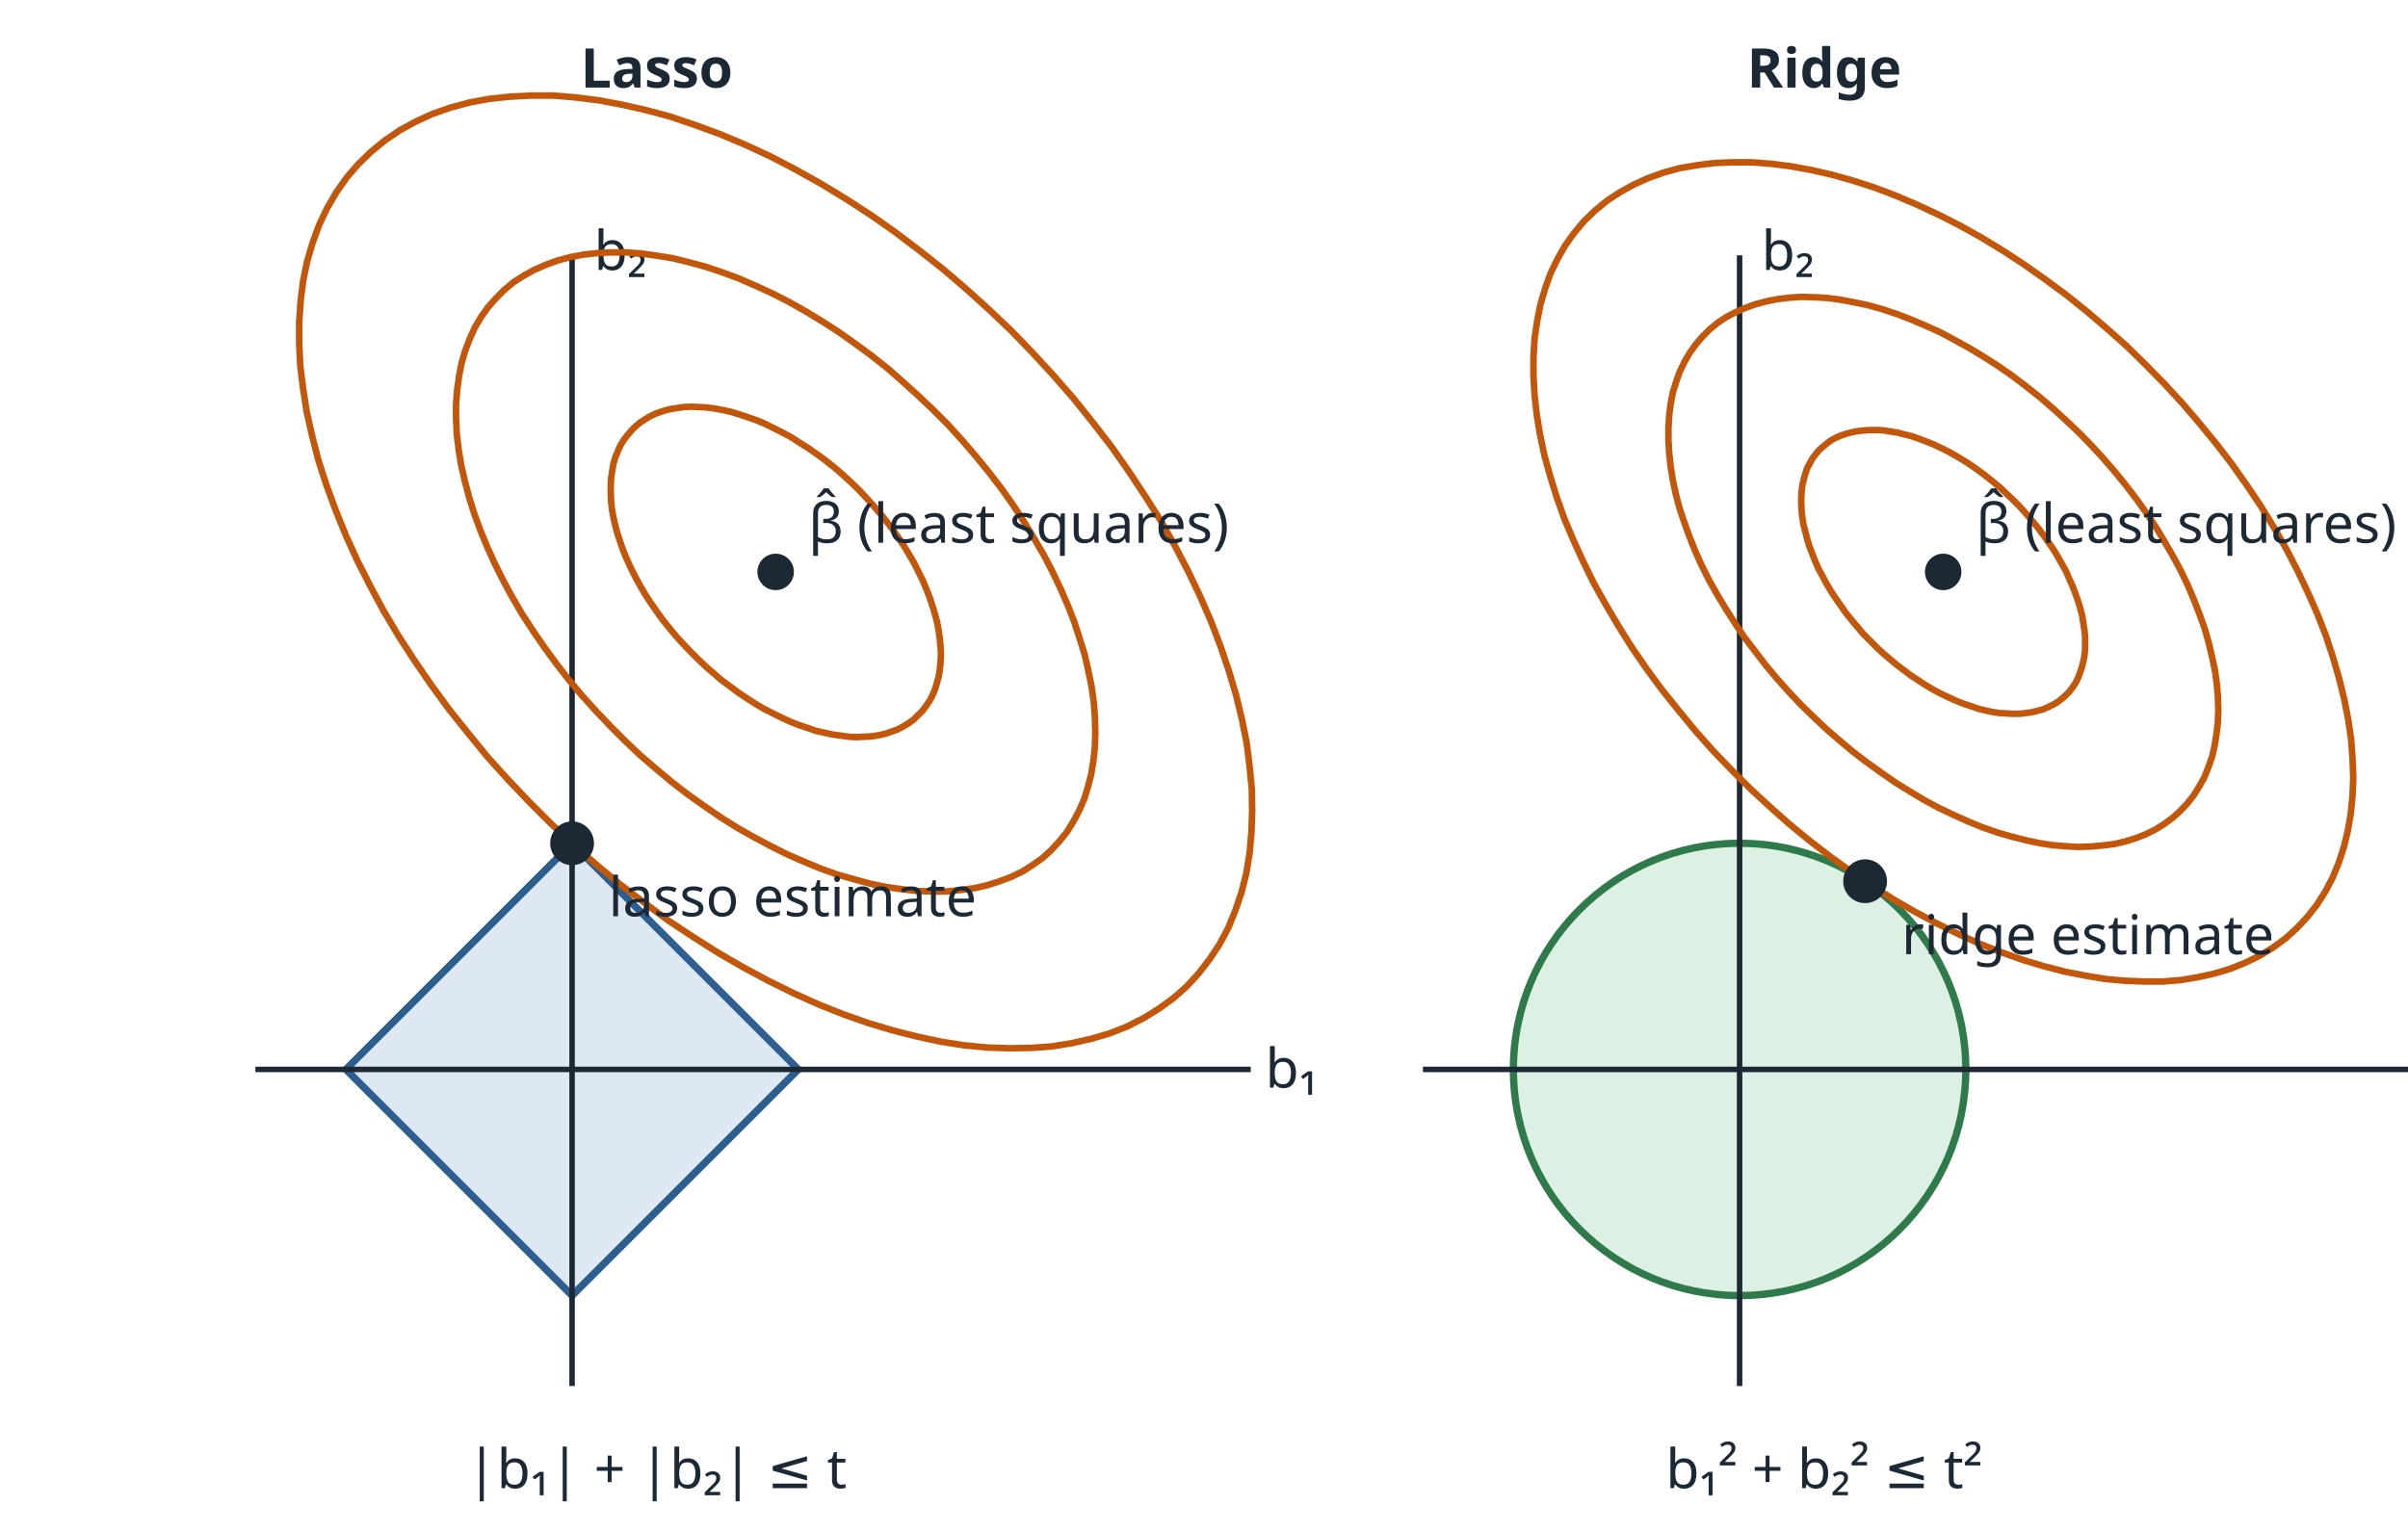
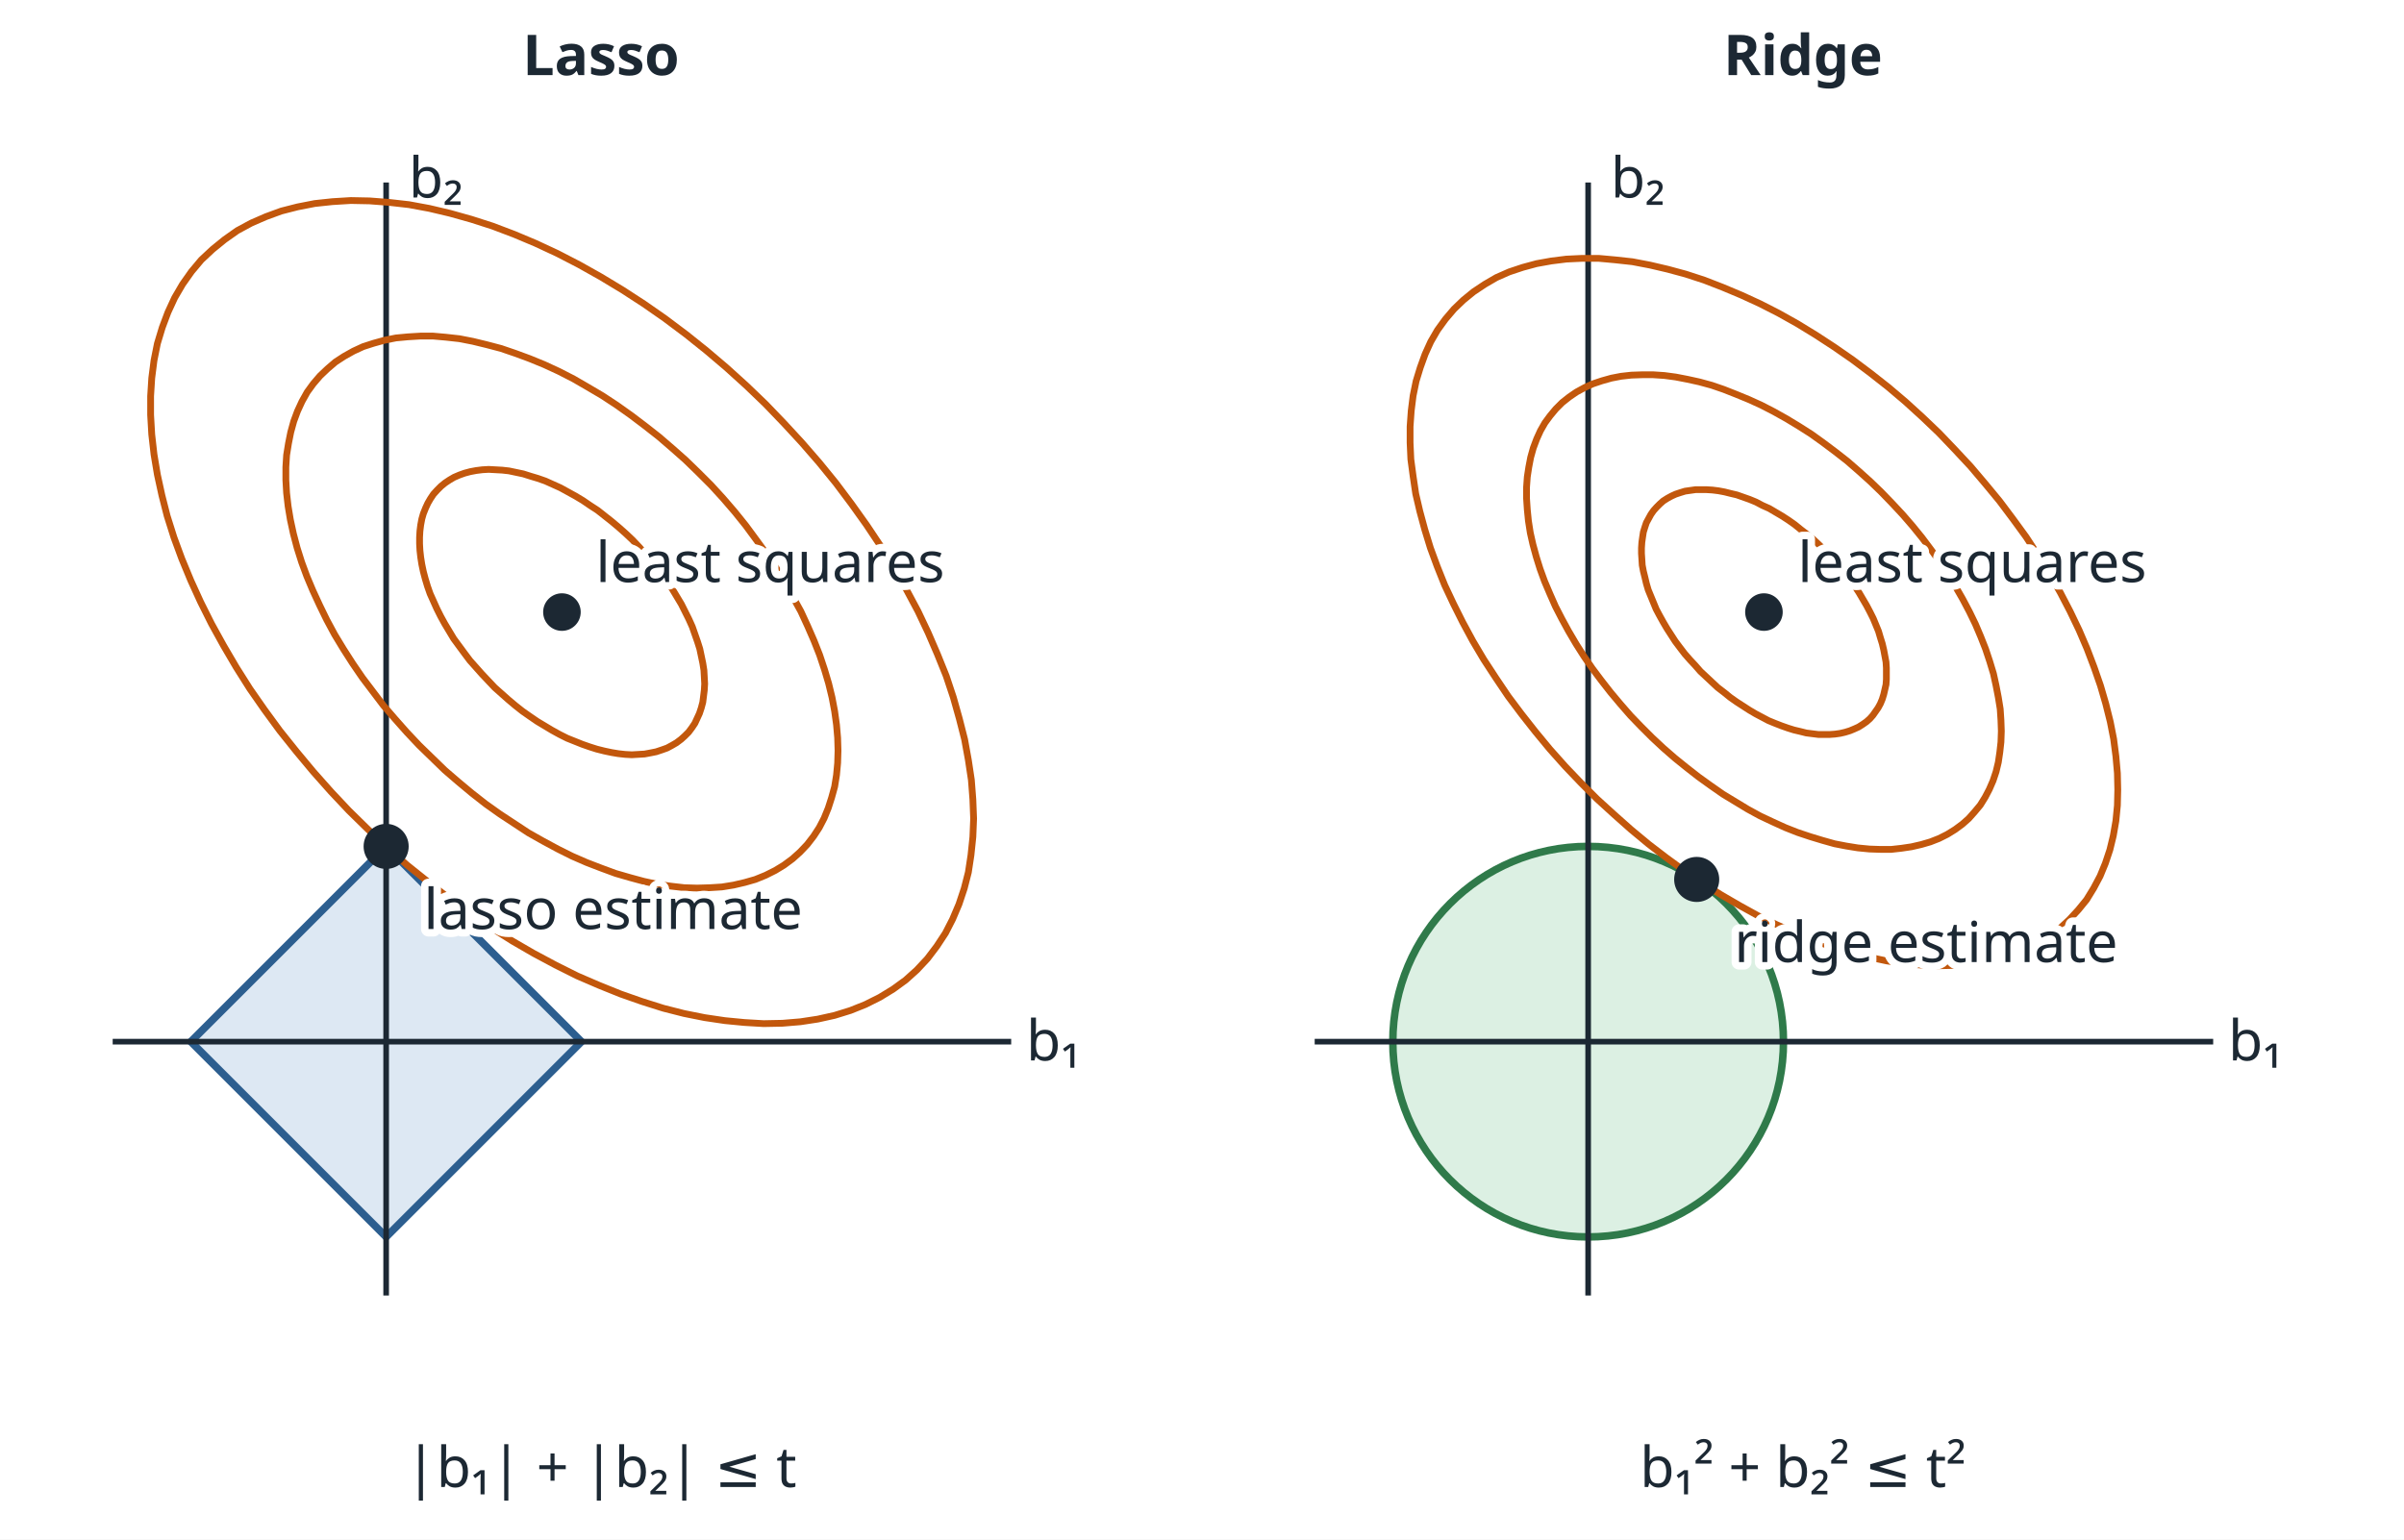
- <svg xmlns="http://www.w3.org/2000/svg" viewBox="0 0 660 420" width="660" height="420" font-family="sans-serif" font-size="15" fill="#1c2833">
-   <rect width="660" height="420" fill="#ffffff" />
-   <polygon points="218.8,293.2 156.8,231.2 94.8,293.2 156.8,355.2" fill="#dde8f3" stroke="#2c5e8f" stroke-width="2" />
-   <line x1="70.0" y1="293.2" x2="342.8" y2="293.2" stroke="#1c2833" stroke-width="1.5" />
-   <line x1="156.8" y1="380.0" x2="156.8" y2="70.0" stroke="#1c2833" stroke-width="1.5" />
-   <text x="346.8" y="298.2">b₁</text>
-   <text x="162.8" y="74.0">b₂</text>
-   <path d="M256.3,168.5 L255.6,166.2 L254.8,163.8 L253.9,161.5 L252.9,159.1 L251.7,156.7 L250.5,154.3 L249.1,151.9 L247.7,149.6 L246.1,147.2 L244.5,144.9 L242.7,142.6 L240.9,140.4 L239.0,138.2 L237.0,136.0 L235.0,133.9 L232.9,131.9 L230.7,129.9 L228.5,128.0 L226.2,126.2 L223.9,124.5 L221.6,122.9 L219.2,121.4 L216.9,119.9 L214.5,118.6 L212.1,117.4 L209.7,116.2 L207.3,115.2 L205.0,114.4 L202.6,113.6 L200.3,112.9 L198.0,112.4 L195.8,112.0 L193.6,111.7 L191.5,111.6 L189.4,111.5 L187.4,111.6 L185.4,111.9 L183.5,112.2 L181.7,112.7 L180.0,113.3 L178.4,114.0 L176.9,114.9 L175.5,115.8 L174.2,116.9 L173.0,118.1 L171.9,119.4 L170.9,120.7 L170.0,122.2 L169.3,123.8 L168.6,125.5 L168.1,127.3 L167.8,129.1 L167.5,131.1 L167.4,133.1 L167.4,135.1 L167.5,137.3 L167.7,139.4 L168.1,141.7 L168.6,143.9 L169.2,146.2 L170.0,148.6 L170.8,150.9 L171.8,153.3 L172.9,155.7 L174.1,158.1 L175.4,160.5 L176.8,162.9 L178.3,165.2 L179.9,167.5 L181.6,169.9 L183.4,172.1 L185.2,174.3 L187.2,176.5 L189.2,178.6 L191.3,180.7 L193.4,182.7 L195.6,184.6 L197.8,186.5 L200.1,188.2 L202.4,189.9 L204.8,191.5 L207.1,193.0 L209.5,194.4 L211.9,195.6 L214.3,196.8 L216.7,197.9 L219.0,198.8 L221.4,199.6 L223.7,200.4 L226.0,200.9 L228.3,201.4 L230.5,201.7 L232.7,202.0 L234.8,202.1 L236.8,202.0 L238.8,201.9 L240.7,201.6 L242.6,201.2 L244.3,200.6 L246.0,200.0 L247.5,199.2 L249.0,198.3 L250.4,197.3 L251.6,196.1 L252.8,194.9 L253.8,193.6 L254.8,192.1 L255.6,190.6 L256.3,188.9 L256.8,187.2 L257.3,185.4 L257.6,183.5 L257.8,181.5 L257.9,179.5 L257.8,177.4 L257.6,175.3 L257.3,173.1 L256.9,170.8 L256.3,168.5 Z" fill="none" stroke="#c2570c" stroke-width="1.8" />
-   <path d="M297.3,179.5 L295.9,175.0 L294.4,170.4 L292.6,165.8 L290.6,161.2 L288.4,156.6 L286.0,152.0 L283.3,147.4 L280.5,142.8 L277.5,138.2 L274.3,133.7 L270.9,129.3 L267.4,125.0 L263.7,120.7 L259.9,116.5 L255.9,112.5 L251.8,108.6 L247.6,104.8 L243.4,101.1 L239.0,97.6 L234.5,94.3 L230.0,91.1 L225.5,88.2 L220.9,85.4 L216.3,82.8 L211.6,80.4 L207.0,78.3 L202.4,76.3 L197.8,74.6 L193.3,73.1 L188.8,71.9 L184.4,70.8 L180.0,70.1 L175.8,69.5 L171.6,69.2 L167.6,69.2 L163.7,69.4 L159.9,69.8 L156.3,70.5 L152.9,71.4 L149.6,72.6 L146.4,74.0 L143.5,75.6 L140.7,77.4 L138.2,79.5 L135.9,81.8 L133.7,84.3 L131.8,87.0 L130.1,89.9 L128.7,93.0 L127.5,96.2 L126.5,99.6 L125.8,103.2 L125.3,107.0 L125.0,110.8 L125.0,114.8 L125.2,118.9 L125.7,123.2 L126.4,127.5 L127.4,131.9 L128.6,136.4 L130.0,140.9 L131.7,145.5 L133.6,150.1 L135.7,154.7 L138.0,159.3 L140.5,163.9 L143.2,168.5 L146.2,173.1 L149.3,177.6 L152.6,182.1 L156.0,186.5 L159.6,190.8 L163.4,195.0 L167.3,199.1 L171.3,203.1 L175.4,207.0 L179.7,210.7 L184.0,214.3 L188.4,217.7 L192.9,220.9 L197.4,224.0 L202.0,226.9 L206.6,229.5 L211.3,232.0 L215.9,234.3 L220.5,236.3 L225.1,238.2 L229.6,239.8 L234.2,241.1 L238.6,242.3 L243.0,243.2 L247.3,243.8 L251.5,244.3 L255.6,244.4 L259.6,244.4 L263.4,244.0 L267.1,243.5 L270.6,242.7 L274.0,241.6 L277.2,240.4 L280.3,238.9 L283.1,237.1 L285.8,235.2 L288.2,233.0 L290.4,230.6 L292.5,228.0 L294.2,225.2 L295.8,222.2 L297.2,219.0 L298.2,215.7 L299.1,212.2 L299.7,208.5 L300.1,204.7 L300.2,200.8 L300.1,196.7 L299.8,192.6 L299.2,188.3 L298.3,183.9 L297.3,179.5 Z" fill="none" stroke="#c2570c" stroke-width="1.8" />
-   <path d="M338.8,190.6 L336.8,183.9 L334.5,177.1 L331.9,170.3 L328.9,163.4 L325.6,156.5 L322.0,149.6 L318.1,142.7 L313.8,135.9 L309.3,129.1 L304.6,122.4 L299.5,115.8 L294.3,109.3 L288.8,103.0 L283.1,96.8 L277.2,90.7 L271.1,84.9 L264.8,79.2 L258.5,73.8 L251.9,68.6 L245.3,63.6 L238.6,58.9 L231.8,54.5 L224.9,50.3 L218.1,46.5 L211.2,42.9 L204.3,39.7 L197.4,36.8 L190.6,34.3 L183.8,32.0 L177.1,30.2 L170.5,28.7 L164.1,27.5 L157.7,26.7 L151.6,26.2 L145.5,26.2 L139.7,26.5 L134.1,27.1 L128.7,28.1 L123.5,29.5 L118.6,31.2 L114.0,33.3 L109.6,35.7 L105.5,38.5 L101.7,41.6 L98.2,45.0 L95.0,48.7 L92.2,52.7 L89.7,57.0 L87.5,61.6 L85.7,66.5 L84.2,71.6 L83.1,76.9 L82.4,82.5 L82.0,88.3 L82.0,94.2 L82.3,100.4 L83.1,106.7 L84.1,113.1 L85.6,119.7 L87.3,126.3 L89.5,133.1 L92.0,139.9 L94.8,146.8 L97.9,153.6 L101.4,160.5 L105.1,167.4 L109.2,174.3 L113.6,181.1 L118.2,187.8 L123.1,194.5 L128.3,201.0 L133.6,207.5 L139.2,213.7 L145.1,219.9 L151.0,225.8 L157.2,231.6 L163.5,237.1 L170.0,242.5 L176.6,247.5 L183.2,252.4 L190.0,256.9 L196.8,261.2 L203.7,265.2 L210.6,268.9 L217.5,272.3 L224.4,275.4 L231.2,278.1 L238.0,280.5 L244.7,282.5 L251.4,284.2 L257.9,285.6 L264.3,286.6 L270.6,287.2 L276.7,287.4 L282.6,287.3 L288.3,286.9 L293.8,286.0 L299.1,284.8 L304.2,283.3 L309.0,281.4 L313.5,279.1 L317.7,276.5 L321.7,273.6 L325.3,270.4 L328.6,266.8 L331.6,262.9 L334.3,258.8 L336.7,254.3 L338.6,249.6 L340.3,244.6 L341.6,239.4 L342.5,233.9 L343.0,228.2 L343.2,222.4 L343.1,216.3 L342.5,210.1 L341.7,203.7 L340.4,197.2 L338.8,190.6 Z" fill="none" stroke="#c2570c" stroke-width="1.8" />
-   <circle cx="212.6" cy="156.8" r="5" fill="#1c2833" />
-   <circle cx="156.8" cy="231.2" r="6" fill="#1c2833" />
-   <text x="180" y="24" text-anchor="middle" font-weight="bold">Lasso</text>
-   <text x="221.6" y="148.8">β̂ (least squares)</text>
-   <text x="166.8" y="251.2">lasso estimate</text>
-   <text x="180" y="408" text-anchor="middle">|b₁| + |b₂| ≤ t</text>
-   <circle cx="476.8" cy="293.2" r="62" fill="#dcf0e3" stroke="#2f7a4a" stroke-width="2" />
-   <line x1="390.0" y1="293.2" x2="662.8" y2="293.2" stroke="#1c2833" stroke-width="1.5" />
-   <line x1="476.8" y1="380.0" x2="476.8" y2="70.0" stroke="#1c2833" stroke-width="1.5" />
-   <text x="666.8" y="298.2">b₁</text>
-   <text x="482.8" y="74.0">b₂</text>
-   <path d="M570.2,166.9 L569.6,164.9 L568.9,162.9 L568.1,160.8 L567.2,158.8 L566.3,156.7 L565.2,154.7 L564.0,152.6 L562.8,150.6 L561.4,148.6 L560.0,146.6 L558.5,144.6 L556.9,142.7 L555.3,140.8 L553.6,138.9 L551.8,137.1 L550.0,135.4 L548.2,133.7 L546.3,132.1 L544.3,130.5 L542.3,129.0 L540.3,127.6 L538.3,126.3 L536.3,125.1 L534.2,123.9 L532.2,122.9 L530.1,121.9 L528.1,121.1 L526.0,120.3 L524.0,119.6 L522.0,119.1 L520.1,118.6 L518.1,118.3 L516.3,118.0 L514.4,117.9 L512.6,117.9 L510.9,118.0 L509.2,118.2 L507.6,118.5 L506.1,118.9 L504.6,119.4 L503.2,120.0 L501.9,120.7 L500.7,121.6 L499.6,122.5 L498.5,123.5 L497.6,124.6 L496.7,125.8 L496.0,127.1 L495.3,128.4 L494.8,129.9 L494.4,131.4 L494.0,133.0 L493.8,134.7 L493.7,136.4 L493.7,138.2 L493.8,140.0 L494.0,141.9 L494.3,143.8 L494.8,145.7 L495.3,147.7 L495.9,149.7 L496.7,151.8 L497.5,153.8 L498.4,155.9 L499.5,157.9 L500.6,160.0 L501.8,162.0 L503.1,164.0 L504.5,166.0 L505.9,168.0 L507.5,170.0 L509.1,171.9 L510.7,173.8 L512.5,175.6 L514.3,177.4 L516.1,179.1 L518.0,180.7 L519.9,182.3 L521.9,183.8 L523.9,185.3 L525.9,186.6 L527.9,187.9 L529.9,189.1 L532.0,190.2 L534.1,191.2 L536.1,192.1 L538.1,192.9 L540.2,193.6 L542.2,194.3 L544.2,194.8 L546.1,195.2 L548.0,195.5 L549.9,195.6 L551.7,195.7 L553.5,195.7 L555.2,195.5 L556.8,195.3 L558.4,194.9 L559.9,194.5 L561.3,193.9 L562.7,193.2 L563.9,192.5 L565.1,191.6 L566.2,190.6 L567.2,189.6 L568.1,188.4 L568.9,187.2 L569.6,185.8 L570.1,184.4 L570.6,183.0 L571.0,181.4 L571.3,179.8 L571.5,178.1 L571.5,176.3 L571.5,174.5 L571.3,172.7 L571.0,170.8 L570.7,168.8 L570.2,166.9 Z" fill="none" stroke="#c2570c" stroke-width="1.8" />
-   <path d="M605.4,176.3 L604.3,172.4 L602.9,168.5 L601.4,164.6 L599.7,160.6 L597.8,156.6 L595.7,152.7 L593.4,148.7 L591.0,144.7 L588.4,140.8 L585.7,137.0 L582.8,133.2 L579.7,129.4 L576.6,125.8 L573.3,122.2 L569.9,118.7 L566.3,115.3 L562.7,112.0 L559.1,108.9 L555.3,105.9 L551.5,103.0 L547.6,100.3 L543.7,97.8 L539.7,95.4 L535.7,93.2 L531.8,91.1 L527.8,89.3 L523.8,87.6 L519.9,86.1 L516.0,84.8 L512.1,83.7 L508.3,82.9 L504.6,82.2 L500.9,81.7 L497.4,81.5 L493.9,81.4 L490.6,81.6 L487.3,82.0 L484.2,82.6 L481.2,83.4 L478.4,84.4 L475.7,85.6 L473.2,86.9 L470.8,88.5 L468.6,90.3 L466.6,92.3 L464.8,94.4 L463.1,96.8 L461.7,99.2 L460.4,101.9 L459.4,104.7 L458.5,107.6 L457.9,110.7 L457.5,113.9 L457.3,117.3 L457.3,120.7 L457.5,124.2 L457.9,127.9 L458.5,131.6 L459.3,135.4 L460.3,139.2 L461.6,143.1 L463.0,147.0 L464.6,151.0 L466.4,155.0 L468.4,159.0 L470.6,162.9 L473.0,166.9 L475.5,170.8 L478.1,174.7 L481.0,178.5 L483.9,182.3 L487.0,186.0 L490.3,189.7 L493.6,193.2 L497.1,196.6 L500.6,199.9 L504.3,203.1 L508.0,206.2 L511.8,209.1 L515.7,211.9 L519.6,214.6 L523.5,217.0 L527.5,219.4 L531.4,221.5 L535.4,223.4 L539.4,225.2 L543.3,226.8 L547.3,228.2 L551.1,229.3 L555.0,230.3 L558.7,231.1 L562.4,231.7 L566.0,232.0 L569.6,232.2 L573.0,232.1 L576.3,231.8 L579.5,231.4 L582.5,230.7 L585.4,229.8 L588.2,228.7 L590.8,227.4 L593.2,225.9 L595.5,224.2 L597.6,222.3 L599.5,220.3 L601.3,218.0 L602.8,215.6 L604.2,213.1 L605.3,210.3 L606.3,207.5 L607.0,204.4 L607.5,201.3 L607.9,198.0 L608.0,194.6 L607.9,191.1 L607.6,187.5 L607.1,183.9 L606.3,180.1 L605.4,176.3 Z" fill="none" stroke="#c2570c" stroke-width="1.8" />
-   <path d="M641.1,185.9 L639.4,180.1 L637.5,174.3 L635.2,168.4 L632.6,162.5 L629.8,156.6 L626.7,150.6 L623.3,144.7 L619.7,138.8 L615.8,133.0 L611.7,127.2 L607.4,121.6 L602.8,116.0 L598.1,110.5 L593.2,105.2 L588.1,100.0 L582.9,94.9 L577.5,90.1 L572.0,85.4 L566.4,80.9 L560.7,76.7 L554.9,72.6 L549.1,68.8 L543.2,65.2 L537.3,61.9 L531.4,58.9 L525.4,56.1 L519.5,53.6 L513.7,51.4 L507.8,49.5 L502.1,47.9 L496.4,46.6 L490.9,45.6 L485.4,44.9 L480.1,44.5 L474.9,44.5 L469.9,44.7 L465.1,45.3 L460.4,46.1 L456.0,47.3 L451.8,48.8 L447.8,50.6 L444.0,52.7 L440.5,55.0 L437.2,57.7 L434.2,60.6 L431.5,63.8 L429.0,67.3 L426.9,71.0 L425.0,74.9 L423.5,79.1 L422.2,83.5 L421.3,88.1 L420.6,92.9 L420.3,97.9 L420.3,103.0 L420.6,108.3 L421.2,113.7 L422.1,119.2 L423.3,124.9 L424.9,130.6 L426.7,136.4 L428.8,142.3 L431.3,148.2 L434.0,154.1 L436.9,160.0 L440.2,165.9 L443.7,171.8 L447.4,177.7 L451.4,183.5 L455.6,189.2 L460.1,194.8 L464.7,200.4 L469.5,205.8 L474.5,211.0 L479.7,216.2 L485.0,221.1 L490.4,225.9 L496.0,230.5 L501.6,234.8 L507.4,239.0 L513.2,242.9 L519.0,246.6 L524.9,250.0 L530.9,253.2 L536.8,256.1 L542.7,258.8 L548.6,261.1 L554.5,263.2 L560.2,264.9 L566.0,266.4 L571.6,267.5 L577.1,268.4 L582.5,268.9 L587.7,269.1 L592.8,269.1 L597.7,268.7 L602.5,267.9 L607.0,266.9 L611.3,265.6 L615.5,263.9 L619.4,262.0 L623.0,259.8 L626.4,257.3 L629.5,254.5 L632.4,251.4 L635.0,248.1 L637.3,244.5 L639.3,240.7 L641.0,236.6 L642.4,232.3 L643.5,227.8 L644.3,223.1 L644.8,218.2 L645.0,213.2 L644.8,208.0 L644.4,202.6 L643.6,197.2 L642.5,191.6 L641.1,185.9 Z" fill="none" stroke="#c2570c" stroke-width="1.8" />
-   <circle cx="532.6" cy="156.8" r="5" fill="#1c2833" />
-   <circle cx="511.2" cy="241.6" r="6" fill="#1c2833" />
-   <text x="500" y="24" text-anchor="middle" font-weight="bold">Ridge</text>
-   <text x="541.6" y="148.8">β̂ (least squares)</text>
-   <text x="521.2" y="261.6">ridge estimate</text>
-   <text x="500" y="408" text-anchor="middle">b₁² + b₂² ≤ t²</text>
+ <svg xmlns="http://www.w3.org/2000/svg" viewBox="0 0 640 410" width="640" height="410" font-family="sans-serif" font-size="15" fill="#1c2833">
+   <style>text{paint-order:stroke;stroke:#ffffff;stroke-width:4px;stroke-linejoin:round}</style>
+   <rect width="640" height="410" fill="#ffffff" />
+   <polygon points="154.8,277.4 102.8,225.4 50.8,277.4 102.8,329.4" fill="#dde8f3" stroke="#2c5e8f" stroke-width="2" />
+   <line x1="30.0" y1="277.4" x2="269.2" y2="277.4" stroke="#1c2833" stroke-width="1.5" />
+   <line x1="102.8" y1="345.0" x2="102.8" y2="48.6" stroke="#1c2833" stroke-width="1.5" />
+   <text x="273.2" y="282.4">b₁</text>
+   <text x="108.8" y="52.6">b₂</text>
+   <path d="M186.3,172.8 L185.7,170.9 L185.0,168.9 L184.3,166.9 L183.4,164.9 L182.4,162.9 L181.4,160.9 L180.2,158.9 L179.0,156.9 L177.7,155.0 L176.3,153.0 L174.9,151.1 L173.3,149.2 L171.7,147.4 L170.1,145.6 L168.4,143.8 L166.6,142.1 L164.8,140.5 L162.9,138.9 L161.0,137.4 L159.1,135.9 L157.1,134.6 L155.2,133.3 L153.2,132.1 L151.2,131.0 L149.2,129.9 L147.2,129.0 L145.2,128.1 L143.2,127.4 L141.2,126.8 L139.3,126.2 L137.4,125.8 L135.5,125.4 L133.7,125.2 L131.9,125.1 L130.1,125.0 L128.4,125.1 L126.8,125.3 L125.2,125.6 L123.7,126.0 L122.3,126.5 L120.9,127.1 L119.7,127.8 L118.5,128.6 L117.4,129.5 L116.4,130.5 L115.4,131.6 L114.6,132.8 L113.9,134.0 L113.3,135.3 L112.7,136.8 L112.3,138.2 L112.0,139.8 L111.8,141.4 L111.7,143.1 L111.7,144.8 L111.8,146.6 L112.0,148.4 L112.3,150.3 L112.7,152.2 L113.2,154.1 L113.8,156.1 L114.5,158.1 L115.4,160.1 L116.3,162.1 L117.3,164.1 L118.4,166.1 L119.6,168.1 L120.8,170.1 L122.2,172.0 L123.6,173.9 L125.1,175.9 L126.7,177.7 L128.3,179.5 L130.0,181.3 L131.7,183.1 L133.5,184.7 L135.3,186.3 L137.2,187.9 L139.1,189.4 L141.1,190.8 L143.0,192.1 L145.0,193.3 L147.0,194.5 L149.0,195.6 L151.0,196.6 L153.0,197.4 L155.0,198.2 L157.0,198.9 L158.9,199.5 L160.9,200.0 L162.8,200.4 L164.6,200.7 L166.4,200.9 L168.2,201.0 L169.9,200.9 L171.6,200.8 L173.2,200.5 L174.7,200.2 L176.2,199.7 L177.6,199.2 L178.9,198.5 L180.1,197.8 L181.3,196.9 L182.3,196.0 L183.3,195.0 L184.2,193.8 L185.0,192.6 L185.6,191.3 L186.2,190.0 L186.7,188.5 L187.1,187.0 L187.3,185.4 L187.5,183.8 L187.6,182.1 L187.5,180.3 L187.4,178.5 L187.1,176.6 L186.7,174.7 L186.3,172.8 Z" fill="none" stroke="#c2570c" stroke-width="1.8" />
+   <path d="M220.6,182.0 L219.5,178.3 L218.2,174.4 L216.7,170.6 L215.0,166.7 L213.2,162.8 L211.1,159.0 L208.9,155.1 L206.6,151.2 L204.0,147.4 L201.3,143.7 L198.5,139.9 L195.6,136.3 L192.5,132.7 L189.3,129.2 L185.9,125.8 L182.5,122.5 L179.0,119.4 L175.4,116.3 L171.7,113.4 L168.0,110.6 L164.2,107.9 L160.4,105.4 L156.5,103.1 L152.7,100.9 L148.8,98.9 L144.9,97.1 L141.0,95.5 L137.2,94.1 L133.4,92.8 L129.6,91.8 L125.9,90.9 L122.3,90.2 L118.7,89.8 L115.3,89.5 L111.9,89.5 L108.6,89.7 L105.4,90.0 L102.4,90.6 L99.5,91.4 L96.7,92.3 L94.1,93.5 L91.6,94.9 L89.3,96.4 L87.2,98.2 L85.2,100.1 L83.4,102.2 L81.8,104.4 L80.4,106.9 L79.2,109.5 L78.2,112.2 L77.4,115.1 L76.8,118.1 L76.3,121.2 L76.1,124.4 L76.1,127.8 L76.3,131.3 L76.7,134.8 L77.3,138.4 L78.1,142.1 L79.1,145.9 L80.3,149.7 L81.7,153.5 L83.3,157.3 L85.1,161.2 L87.0,165.1 L89.1,169.0 L91.4,172.8 L93.9,176.7 L96.5,180.5 L99.3,184.2 L102.1,187.9 L105.2,191.5 L108.3,195.0 L111.6,198.5 L115.0,201.8 L118.4,205.1 L122.0,208.2 L125.6,211.2 L129.3,214.1 L133.1,216.8 L136.9,219.3 L140.7,221.8 L144.6,224.0 L148.5,226.1 L152.3,228.0 L156.2,229.7 L160.1,231.2 L163.9,232.6 L167.7,233.7 L171.4,234.7 L175.1,235.5 L178.7,236.0 L182.2,236.4 L185.6,236.5 L189.0,236.4 L192.2,236.2 L195.3,235.7 L198.3,235.0 L201.1,234.2 L203.8,233.1 L206.4,231.8 L208.7,230.4 L211.0,228.7 L213.0,226.9 L214.9,224.9 L216.6,222.7 L218.1,220.4 L219.4,217.9 L220.5,215.2 L221.4,212.4 L222.2,209.5 L222.7,206.4 L223.0,203.2 L223.1,199.9 L223.0,196.5 L222.7,193.0 L222.2,189.4 L221.5,185.7 L220.6,182.0 Z" fill="none" stroke="#c2570c" stroke-width="1.8" />
+   <path d="M255.4,191.4 L253.8,185.7 L251.9,180.0 L249.6,174.3 L247.1,168.5 L244.4,162.8 L241.3,157.0 L238.0,151.2 L234.5,145.5 L230.7,139.8 L226.7,134.2 L222.5,128.6 L218.1,123.2 L213.5,117.9 L208.7,112.7 L203.8,107.6 L198.7,102.7 L193.4,97.9 L188.1,93.4 L182.6,89.0 L177.0,84.8 L171.4,80.9 L165.7,77.2 L159.9,73.7 L154.2,70.5 L148.4,67.5 L142.6,64.8 L136.9,62.4 L131.1,60.2 L125.5,58.4 L119.8,56.8 L114.3,55.5 L108.9,54.5 L103.6,53.9 L98.4,53.5 L93.4,53.4 L88.5,53.7 L83.8,54.2 L79.2,55.1 L74.9,56.2 L70.8,57.7 L66.9,59.4 L63.2,61.4 L59.8,63.8 L56.6,66.4 L53.6,69.2 L51.0,72.3 L48.6,75.7 L46.5,79.3 L44.7,83.2 L43.2,87.2 L41.9,91.5 L41.0,96.0 L40.4,100.7 L40.1,105.5 L40.1,110.5 L40.4,115.7 L41.0,121.0 L41.9,126.4 L43.1,131.9 L44.5,137.4 L46.3,143.1 L48.4,148.8 L50.8,154.6 L53.4,160.3 L56.3,166.1 L59.5,171.9 L62.9,177.7 L66.5,183.4 L70.4,189.0 L74.5,194.6 L78.9,200.1 L83.4,205.5 L88.1,210.8 L92.9,215.9 L98.0,220.9 L103.1,225.7 L108.4,230.4 L113.9,234.8 L119.4,239.1 L125.0,243.2 L130.7,247.0 L136.4,250.6 L142.1,253.9 L147.9,257.0 L153.7,259.9 L159.5,262.4 L165.2,264.7 L170.9,266.7 L176.6,268.5 L182.1,269.9 L187.6,271.0 L193.0,271.8 L198.2,272.3 L203.3,272.6 L208.3,272.5 L213.1,272.1 L217.7,271.4 L222.2,270.4 L226.4,269.1 L230.4,267.5 L234.2,265.6 L237.8,263.4 L241.1,261.0 L244.1,258.3 L246.9,255.3 L249.4,252.0 L251.7,248.5 L253.6,244.8 L255.3,240.8 L256.7,236.6 L257.8,232.3 L258.5,227.7 L259.0,222.9 L259.2,218.0 L259.0,212.9 L258.6,207.7 L257.8,202.4 L256.8,196.9 L255.4,191.4 Z" fill="none" stroke="#c2570c" stroke-width="1.8" />
+   <circle cx="149.6" cy="163.0" r="5" fill="#1c2833" />
+   <circle cx="102.8" cy="225.4" r="6" fill="#1c2833" />
+   <text x="160" y="20" text-anchor="middle" font-weight="bold">Lasso</text>
+   <text x="158.6" y="155.0">least squares</text>
+   <text x="112.8" y="247.4">lasso estimate</text>
+   <text x="160" y="396" text-anchor="middle">|b₁| + |b₂| ≤ t</text>
+   <circle cx="422.8" cy="277.4" r="52" fill="#dcf0e3" stroke="#2f7a4a" stroke-width="2" />
+   <line x1="350.0" y1="277.4" x2="589.2" y2="277.4" stroke="#1c2833" stroke-width="1.5" />
+   <line x1="422.8" y1="345.0" x2="422.8" y2="48.6" stroke="#1c2833" stroke-width="1.5" />
+   <text x="593.2" y="282.4">b₁</text>
+   <text x="428.8" y="52.6">b₂</text>
+   <path d="M501.1,171.4 L500.6,169.8 L500.1,168.1 L499.4,166.4 L498.7,164.7 L497.8,162.9 L496.9,161.2 L495.9,159.5 L494.9,157.8 L493.8,156.1 L492.6,154.4 L491.3,152.8 L490.0,151.1 L488.6,149.6 L487.2,148.0 L485.7,146.5 L484.2,145.0 L482.7,143.6 L481.1,142.3 L479.4,141.0 L477.8,139.7 L476.1,138.5 L474.4,137.4 L472.7,136.4 L471.0,135.4 L469.2,134.6 L467.5,133.7 L465.8,133.0 L464.1,132.4 L462.4,131.8 L460.7,131.4 L459.1,131.0 L457.5,130.7 L455.9,130.5 L454.3,130.4 L452.8,130.4 L451.4,130.4 L450.0,130.6 L448.6,130.8 L447.3,131.2 L446.1,131.6 L445.0,132.1 L443.9,132.7 L442.8,133.4 L441.9,134.2 L441.0,135.1 L440.2,136.0 L439.5,137.0 L438.9,138.1 L438.3,139.2 L437.9,140.4 L437.5,141.7 L437.3,143.0 L437.1,144.4 L437.0,145.9 L437.0,147.4 L437.1,148.9 L437.2,150.5 L437.5,152.1 L437.9,153.7 L438.3,155.4 L438.8,157.1 L439.5,158.8 L440.2,160.5 L440.9,162.2 L441.8,163.9 L442.8,165.7 L443.8,167.4 L444.9,169.1 L446.0,170.8 L447.2,172.4 L448.5,174.1 L449.9,175.7 L451.3,177.2 L452.7,178.8 L454.2,180.2 L455.8,181.7 L457.3,183.1 L459.0,184.4 L460.6,185.7 L462.3,186.9 L464.0,188.0 L465.7,189.1 L467.4,190.1 L469.1,191.0 L470.8,191.9 L472.5,192.6 L474.3,193.3 L476.0,193.9 L477.6,194.4 L479.3,194.8 L480.9,195.2 L482.5,195.4 L484.1,195.6 L485.6,195.6 L487.1,195.6 L488.5,195.5 L489.9,195.3 L491.2,195.0 L492.5,194.6 L493.7,194.1 L494.8,193.6 L495.9,192.9 L496.9,192.2 L497.8,191.4 L498.6,190.5 L499.3,189.5 L500.0,188.5 L500.6,187.4 L501.1,186.2 L501.5,184.9 L501.8,183.6 L502.1,182.3 L502.2,180.9 L502.2,179.4 L502.2,177.9 L502.1,176.3 L501.8,174.7 L501.5,173.1 L501.1,171.4 Z" fill="none" stroke="#c2570c" stroke-width="1.8" />
+   <path d="M530.7,179.4 L529.7,176.1 L528.6,172.8 L527.3,169.5 L525.9,166.2 L524.3,162.9 L522.5,159.5 L520.6,156.2 L518.6,152.9 L516.4,149.6 L514.1,146.4 L511.7,143.2 L509.1,140.0 L506.5,137.0 L503.7,134.0 L500.8,131.0 L497.9,128.2 L494.9,125.5 L491.8,122.8 L488.6,120.3 L485.4,117.9 L482.2,115.6 L478.9,113.5 L475.6,111.5 L472.2,109.6 L468.9,107.9 L465.6,106.4 L462.2,105.0 L458.9,103.7 L455.7,102.6 L452.4,101.7 L449.2,101.0 L446.1,100.4 L443.1,100.0 L440.1,99.8 L437.2,99.8 L434.3,99.9 L431.6,100.2 L429.0,100.7 L426.5,101.4 L424.1,102.2 L421.9,103.2 L419.7,104.4 L417.8,105.7 L415.9,107.2 L414.2,108.9 L412.7,110.7 L411.3,112.6 L410.1,114.7 L409.1,116.9 L408.2,119.3 L407.5,121.8 L407.0,124.4 L406.6,127.0 L406.4,129.8 L406.4,132.7 L406.6,135.7 L406.9,138.7 L407.4,141.9 L408.1,145.0 L409.0,148.3 L410.0,151.5 L411.2,154.8 L412.6,158.1 L414.1,161.5 L415.8,164.8 L417.6,168.1 L419.6,171.5 L421.7,174.8 L423.9,178.0 L426.3,181.2 L428.8,184.4 L431.4,187.5 L434.1,190.6 L436.9,193.5 L439.8,196.4 L442.8,199.2 L445.9,201.9 L449.0,204.4 L452.2,206.9 L455.4,209.2 L458.7,211.5 L462.0,213.5 L465.3,215.5 L468.6,217.3 L472.0,218.9 L475.3,220.4 L478.6,221.7 L481.9,222.8 L485.2,223.8 L488.4,224.7 L491.5,225.3 L494.6,225.8 L497.7,226.1 L500.6,226.2 L503.5,226.2 L506.2,225.9 L508.9,225.5 L511.5,224.9 L513.9,224.2 L516.2,223.3 L518.4,222.2 L520.5,220.9 L522.4,219.5 L524.1,218.0 L525.7,216.2 L527.2,214.4 L528.5,212.3 L529.6,210.2 L530.6,207.9 L531.4,205.5 L532.0,203.0 L532.4,200.3 L532.7,197.6 L532.8,194.7 L532.7,191.8 L532.5,188.8 L532.0,185.7 L531.4,182.6 L530.7,179.4 Z" fill="none" stroke="#c2570c" stroke-width="1.8" />
+   <path d="M560.6,187.4 L559.2,182.6 L557.5,177.7 L555.6,172.7 L553.5,167.8 L551.1,162.8 L548.5,157.8 L545.7,152.9 L542.6,147.9 L539.4,143.0 L535.9,138.2 L532.3,133.4 L528.5,128.8 L524.6,124.2 L520.4,119.7 L516.2,115.3 L511.8,111.1 L507.3,107.0 L502.7,103.1 L498.0,99.4 L493.2,95.8 L488.3,92.4 L483.4,89.2 L478.5,86.2 L473.5,83.4 L468.6,80.9 L463.6,78.6 L458.6,76.5 L453.7,74.6 L448.8,73.0 L444.0,71.7 L439.3,70.6 L434.6,69.7 L430.0,69.2 L425.6,68.8 L421.2,68.8 L417.0,69.0 L413.0,69.5 L409.1,70.2 L405.4,71.2 L401.8,72.4 L398.4,73.9 L395.3,75.7 L392.3,77.7 L389.6,79.9 L387.1,82.3 L384.8,85.0 L382.7,87.9 L380.9,91.0 L379.4,94.3 L378.1,97.9 L377.0,101.5 L376.2,105.4 L375.7,109.4 L375.4,113.6 L375.4,117.9 L375.6,122.3 L376.2,126.8 L376.9,131.5 L378.0,136.2 L379.3,141.0 L380.8,145.9 L382.6,150.8 L384.6,155.8 L386.9,160.7 L389.4,165.7 L392.1,170.7 L395.0,175.6 L398.2,180.5 L401.5,185.4 L405.1,190.2 L408.8,194.9 L412.6,199.5 L416.7,204.1 L420.9,208.5 L425.2,212.8 L429.7,216.9 L434.2,220.9 L438.9,224.8 L443.6,228.4 L448.4,231.9 L453.3,235.2 L458.2,238.3 L463.2,241.2 L468.1,243.9 L473.1,246.3 L478.1,248.5 L483.0,250.5 L487.9,252.2 L492.8,253.7 L497.6,254.9 L502.3,255.9 L506.9,256.6 L511.4,257.0 L515.8,257.2 L520.1,257.1 L524.2,256.8 L528.2,256.2 L532.0,255.3 L535.6,254.2 L539.1,252.9 L542.4,251.2 L545.4,249.4 L548.3,247.3 L550.9,244.9 L553.3,242.3 L555.5,239.6 L557.4,236.5 L559.1,233.3 L560.5,229.9 L561.7,226.3 L562.6,222.6 L563.3,218.6 L563.7,214.5 L563.8,210.3 L563.7,205.9 L563.3,201.4 L562.7,196.8 L561.8,192.2 L560.6,187.4 Z" fill="none" stroke="#c2570c" stroke-width="1.8" />
+   <circle cx="469.6" cy="163.0" r="5" fill="#1c2833" />
+   <circle cx="451.7" cy="234.2" r="6" fill="#1c2833" />
+   <text x="480" y="20" text-anchor="middle" font-weight="bold">Ridge</text>
+   <text x="478.6" y="155.0">least squares</text>
+   <text x="461.7" y="256.2">ridge estimate</text>
+   <text x="480" y="396" text-anchor="middle">b₁² + b₂² ≤ t²</text>
</svg>
